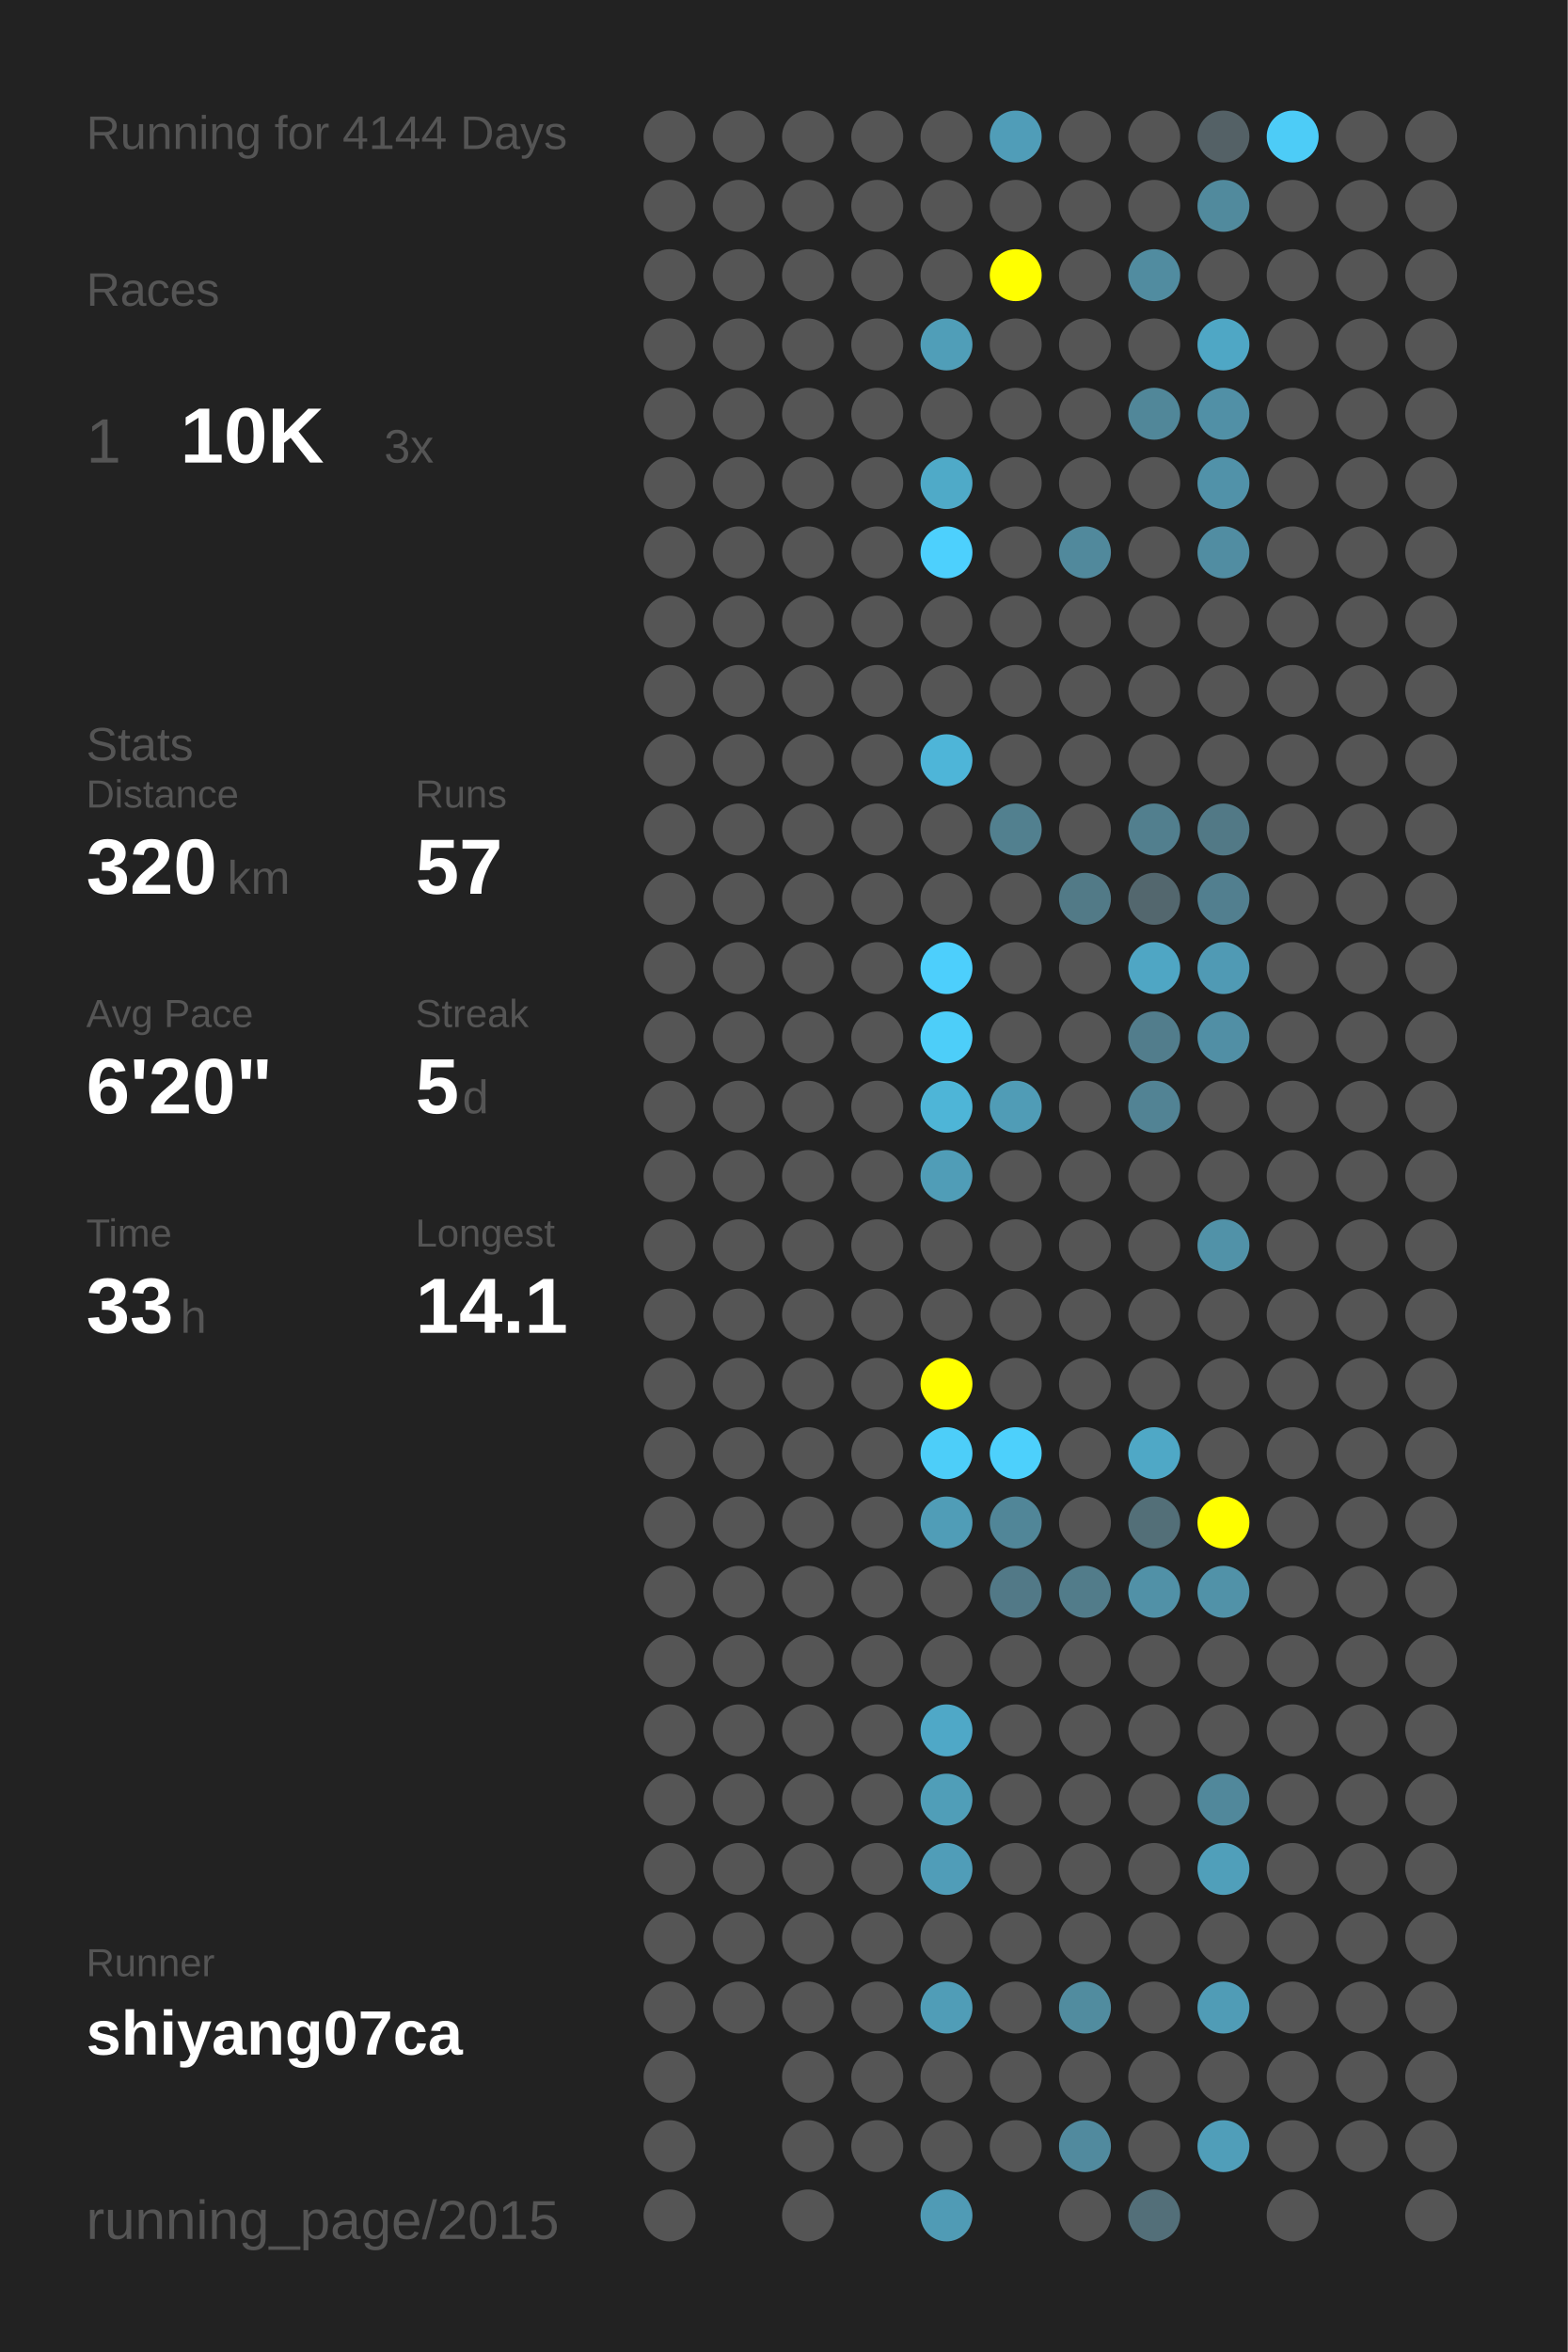
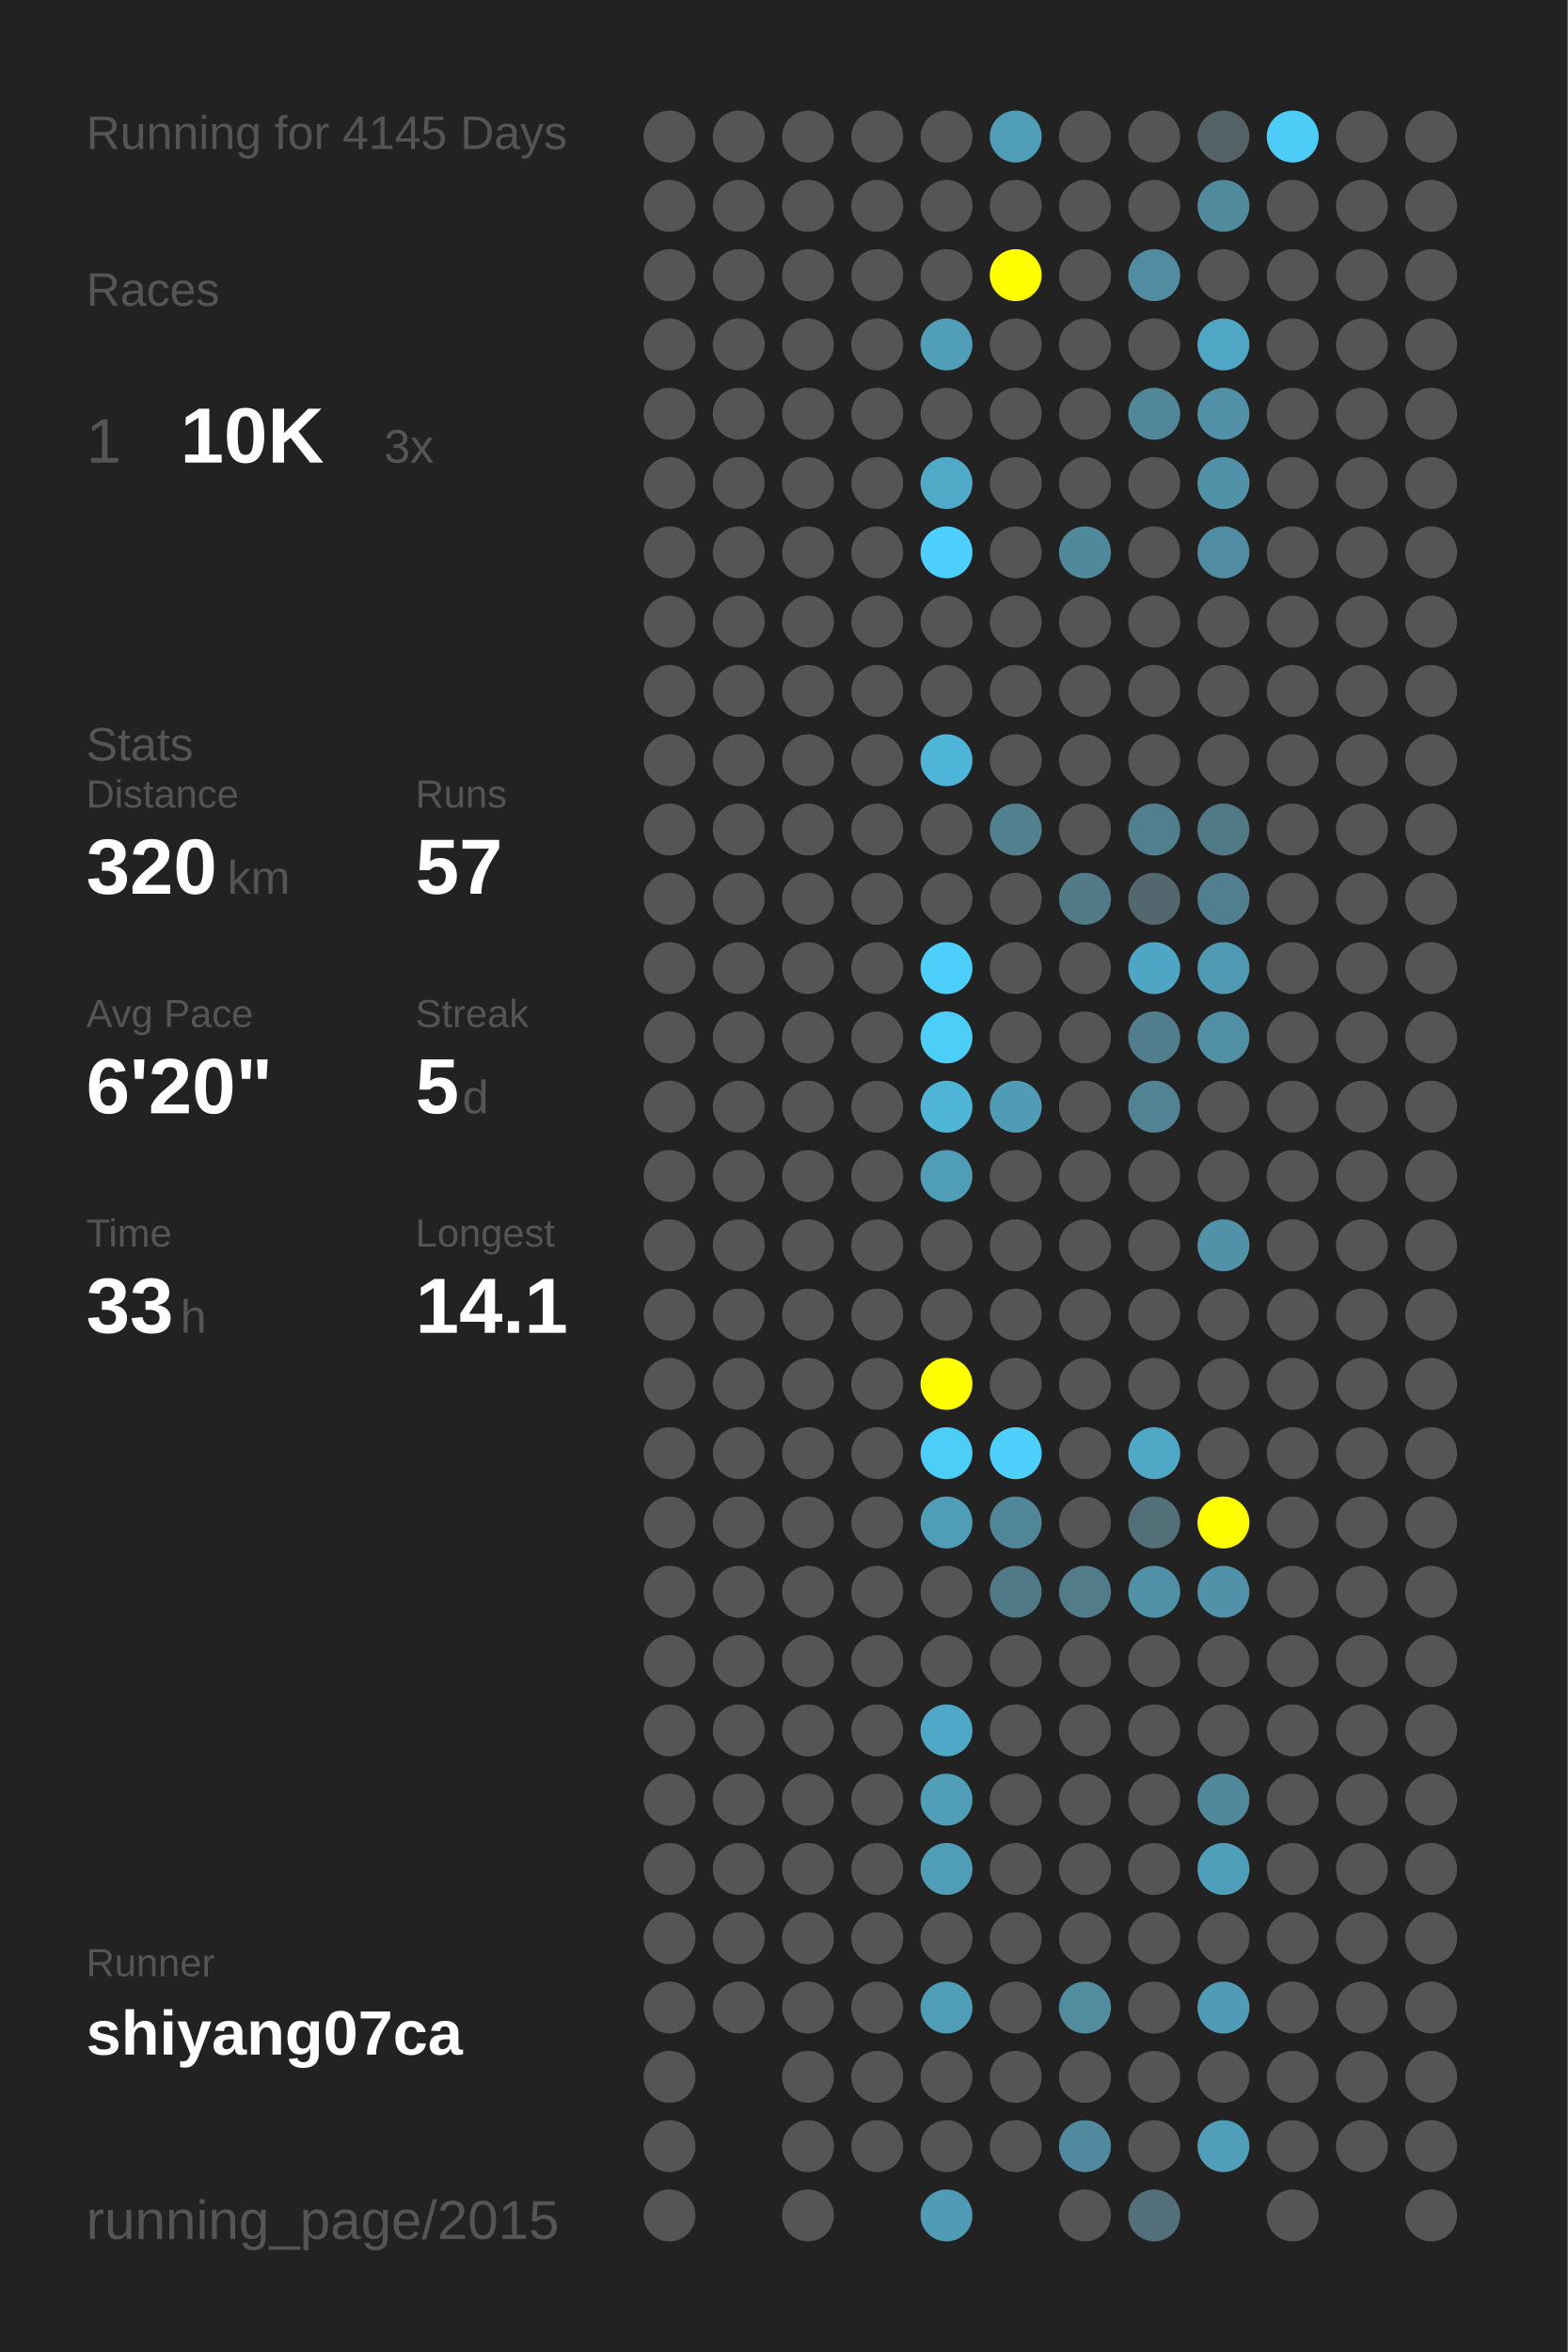
<svg xmlns="http://www.w3.org/2000/svg" baseProfile="full" height="300mm" version="1.1" viewBox="0,0,200,300" width="200mm">
  <defs />
  <rect fill="#222222" height="300" width="200" x="0" y="0" />
-   <text fill="#555555" style="font-size:6px; font-family:Arial;" x="11" y="19">Running for 4144 Days</text>
+   <text fill="#555555" style="font-size:6px; font-family:Arial;" x="11" y="19">Running for 4145 Days</text>
  <text fill="#555555" style="font-size:6px; font-family:Arial;" x="11" y="39">Races</text>
  <text fill="#555555" style="font-size:8px; font-family:Arial;" x="11" y="59">1</text>
  <text fill="#FFFFFF" style="font-size:10px; font-family:Arial; font-weight:bold;" x="23" y="59">10K</text>
  <text fill="#555555" style="font-size:6px; font-family:Arial;" x="49" y="59">3x</text>
  <text fill="#555555" style="font-size:6px; font-family:Arial;" x="11" y="97">Stats</text>
  <text fill="#555555" style="font-size:5px; font-family:Arial;" x="11" y="103">Distance</text>
  <text fill="#FFFFFF" style="font-size:10px; font-family:Arial; font-weight:bold;" x="11" y="114">320</text>
  <text fill="#555555" style="font-size:6px; font-family:Arial;" x="29" y="114">km</text>
  <text fill="#555555" style="font-size:5px; font-family:Arial;" x="53" y="103">Runs</text>
  <text fill="#FFFFFF" style="font-size:10px; font-family:Arial; font-weight:bold;" x="53" y="114">57</text>
  <text fill="#555555" style="font-size:5px; font-family:Arial;" x="11" y="131">Avg Pace</text>
  <text fill="#FFFFFF" style="font-size:10px; font-family:Arial; font-weight:bold;" x="11" y="142">6'20"</text>
  <text fill="#555555" style="font-size:5px; font-family:Arial;" x="53" y="131">Streak</text>
  <text fill="#FFFFFF" style="font-size:10px; font-family:Arial; font-weight:bold;" x="53" y="142">5</text>
  <text fill="#555555" style="font-size:6px; font-family:Arial;" x="59" y="142">d</text>
  <text fill="#555555" style="font-size:5px; font-family:Arial;" x="11" y="159">Time</text>
  <text fill="#FFFFFF" style="font-size:10px; font-family:Arial; font-weight:bold;" x="11" y="170">33</text>
  <text fill="#555555" style="font-size:6px; font-family:Arial;" x="23" y="170">h</text>
  <text fill="#555555" style="font-size:5px; font-family:Arial;" x="53" y="159">Longest</text>
  <text fill="#FFFFFF" style="font-size:10px; font-family:Arial; font-weight:bold;" x="53" y="170">14.1</text>
  <text fill="#555555" style="font-size:5px; font-family:Arial;" x="11" y="252.065">Runner</text>
  <text fill="#FFFFFF" style="font-size:8px; font-family:Arial; font-weight:bold;" x="11" y="262.065">shiyang07ca</text>
  <text fill="#555555" style="font-size:7px; font-family:Arial;" x="11" y="285.581">running_page/2015</text>
  <circle cx="85.417" cy="17.419" fill="#555555" r="3.312" />
  <circle cx="85.417" cy="26.258" fill="#555555" r="3.312" />
  <circle cx="85.417" cy="35.097" fill="#555555" r="3.312" />
  <circle cx="85.417" cy="43.935" fill="#555555" r="3.312" />
  <circle cx="85.417" cy="52.774" fill="#555555" r="3.312" />
  <circle cx="85.417" cy="61.613" fill="#555555" r="3.312" />
  <circle cx="85.417" cy="70.452" fill="#555555" r="3.312" />
  <circle cx="85.417" cy="79.29" fill="#555555" r="3.312" />
  <circle cx="85.417" cy="88.129" fill="#555555" r="3.312" />
  <circle cx="85.417" cy="96.968" fill="#555555" r="3.312" />
  <circle cx="85.417" cy="105.806" fill="#555555" r="3.312" />
  <circle cx="85.417" cy="114.645" fill="#555555" r="3.312" />
  <circle cx="85.417" cy="123.484" fill="#555555" r="3.312" />
  <circle cx="85.417" cy="132.323" fill="#555555" r="3.312" />
  <circle cx="85.417" cy="141.161" fill="#555555" r="3.312" />
  <circle cx="85.417" cy="150" fill="#555555" r="3.312" />
  <circle cx="85.417" cy="158.839" fill="#555555" r="3.312" />
  <circle cx="85.417" cy="167.677" fill="#555555" r="3.312" />
  <circle cx="85.417" cy="176.516" fill="#555555" r="3.312" />
  <circle cx="85.417" cy="185.355" fill="#555555" r="3.312" />
  <circle cx="85.417" cy="194.194" fill="#555555" r="3.312" />
  <circle cx="85.417" cy="203.032" fill="#555555" r="3.312" />
  <circle cx="85.417" cy="211.871" fill="#555555" r="3.312" />
  <circle cx="85.417" cy="220.71" fill="#555555" r="3.312" />
  <circle cx="85.417" cy="229.548" fill="#555555" r="3.312" />
  <circle cx="85.417" cy="238.387" fill="#555555" r="3.312" />
  <circle cx="85.417" cy="247.226" fill="#555555" r="3.312" />
  <circle cx="85.417" cy="256.065" fill="#555555" r="3.312" />
  <circle cx="85.417" cy="264.903" fill="#555555" r="3.312" />
  <circle cx="85.417" cy="273.742" fill="#555555" r="3.312" />
  <circle cx="85.417" cy="282.581" fill="#555555" r="3.312" />
  <circle cx="94.25" cy="17.419" fill="#555555" r="3.312" />
  <circle cx="94.25" cy="26.258" fill="#555555" r="3.312" />
  <circle cx="94.25" cy="35.097" fill="#555555" r="3.312" />
  <circle cx="94.25" cy="43.935" fill="#555555" r="3.312" />
  <circle cx="94.25" cy="52.774" fill="#555555" r="3.312" />
  <circle cx="94.25" cy="61.613" fill="#555555" r="3.312" />
  <circle cx="94.25" cy="70.452" fill="#555555" r="3.312" />
  <circle cx="94.25" cy="79.29" fill="#555555" r="3.312" />
  <circle cx="94.25" cy="88.129" fill="#555555" r="3.312" />
  <circle cx="94.25" cy="96.968" fill="#555555" r="3.312" />
  <circle cx="94.25" cy="105.806" fill="#555555" r="3.312" />
  <circle cx="94.25" cy="114.645" fill="#555555" r="3.312" />
  <circle cx="94.25" cy="123.484" fill="#555555" r="3.312" />
  <circle cx="94.25" cy="132.323" fill="#555555" r="3.312" />
  <circle cx="94.25" cy="141.161" fill="#555555" r="3.312" />
  <circle cx="94.25" cy="150" fill="#555555" r="3.312" />
  <circle cx="94.25" cy="158.839" fill="#555555" r="3.312" />
  <circle cx="94.25" cy="167.677" fill="#555555" r="3.312" />
  <circle cx="94.25" cy="176.516" fill="#555555" r="3.312" />
  <circle cx="94.25" cy="185.355" fill="#555555" r="3.312" />
  <circle cx="94.25" cy="194.194" fill="#555555" r="3.312" />
  <circle cx="94.25" cy="203.032" fill="#555555" r="3.312" />
  <circle cx="94.25" cy="211.871" fill="#555555" r="3.312" />
  <circle cx="94.25" cy="220.71" fill="#555555" r="3.312" />
  <circle cx="94.25" cy="229.548" fill="#555555" r="3.312" />
  <circle cx="94.25" cy="238.387" fill="#555555" r="3.312" />
  <circle cx="94.25" cy="247.226" fill="#555555" r="3.312" />
  <circle cx="94.25" cy="256.065" fill="#555555" r="3.312" />
  <circle cx="103.083" cy="17.419" fill="#555555" r="3.312" />
  <circle cx="103.083" cy="26.258" fill="#555555" r="3.312" />
  <circle cx="103.083" cy="35.097" fill="#555555" r="3.312" />
  <circle cx="103.083" cy="43.935" fill="#555555" r="3.312" />
  <circle cx="103.083" cy="52.774" fill="#555555" r="3.312" />
  <circle cx="103.083" cy="61.613" fill="#555555" r="3.312" />
  <circle cx="103.083" cy="70.452" fill="#555555" r="3.312" />
  <circle cx="103.083" cy="79.29" fill="#555555" r="3.312" />
  <circle cx="103.083" cy="88.129" fill="#555555" r="3.312" />
  <circle cx="103.083" cy="96.968" fill="#555555" r="3.312" />
  <circle cx="103.083" cy="105.806" fill="#555555" r="3.312" />
  <circle cx="103.083" cy="114.645" fill="#555555" r="3.312" />
  <circle cx="103.083" cy="123.484" fill="#555555" r="3.312" />
  <circle cx="103.083" cy="132.323" fill="#555555" r="3.312" />
  <circle cx="103.083" cy="141.161" fill="#555555" r="3.312" />
  <circle cx="103.083" cy="150" fill="#555555" r="3.312" />
  <circle cx="103.083" cy="158.839" fill="#555555" r="3.312" />
  <circle cx="103.083" cy="167.677" fill="#555555" r="3.312" />
  <circle cx="103.083" cy="176.516" fill="#555555" r="3.312" />
  <circle cx="103.083" cy="185.355" fill="#555555" r="3.312" />
  <circle cx="103.083" cy="194.194" fill="#555555" r="3.312" />
  <circle cx="103.083" cy="203.032" fill="#555555" r="3.312" />
  <circle cx="103.083" cy="211.871" fill="#555555" r="3.312" />
  <circle cx="103.083" cy="220.71" fill="#555555" r="3.312" />
  <circle cx="103.083" cy="229.548" fill="#555555" r="3.312" />
  <circle cx="103.083" cy="238.387" fill="#555555" r="3.312" />
  <circle cx="103.083" cy="247.226" fill="#555555" r="3.312" />
  <circle cx="103.083" cy="256.065" fill="#555555" r="3.312" />
  <circle cx="103.083" cy="264.903" fill="#555555" r="3.312" />
  <circle cx="103.083" cy="273.742" fill="#555555" r="3.312" />
  <circle cx="103.083" cy="282.581" fill="#555555" r="3.312" />
  <circle cx="111.917" cy="17.419" fill="#555555" r="3.312" />
  <circle cx="111.917" cy="26.258" fill="#555555" r="3.312" />
  <circle cx="111.917" cy="35.097" fill="#555555" r="3.312" />
  <circle cx="111.917" cy="43.935" fill="#555555" r="3.312" />
  <circle cx="111.917" cy="52.774" fill="#555555" r="3.312" />
  <circle cx="111.917" cy="61.613" fill="#555555" r="3.312" />
  <circle cx="111.917" cy="70.452" fill="#555555" r="3.312" />
  <circle cx="111.917" cy="79.29" fill="#555555" r="3.312" />
  <circle cx="111.917" cy="88.129" fill="#555555" r="3.312" />
  <circle cx="111.917" cy="96.968" fill="#555555" r="3.312" />
  <circle cx="111.917" cy="105.806" fill="#555555" r="3.312" />
  <circle cx="111.917" cy="114.645" fill="#555555" r="3.312" />
  <circle cx="111.917" cy="123.484" fill="#555555" r="3.312" />
  <circle cx="111.917" cy="132.323" fill="#555555" r="3.312" />
  <circle cx="111.917" cy="141.161" fill="#555555" r="3.312" />
  <circle cx="111.917" cy="150" fill="#555555" r="3.312" />
  <circle cx="111.917" cy="158.839" fill="#555555" r="3.312" />
  <circle cx="111.917" cy="167.677" fill="#555555" r="3.312" />
  <circle cx="111.917" cy="176.516" fill="#555555" r="3.312" />
  <circle cx="111.917" cy="185.355" fill="#555555" r="3.312" />
  <circle cx="111.917" cy="194.194" fill="#555555" r="3.312" />
  <circle cx="111.917" cy="203.032" fill="#555555" r="3.312" />
  <circle cx="111.917" cy="211.871" fill="#555555" r="3.312" />
  <circle cx="111.917" cy="220.71" fill="#555555" r="3.312" />
  <circle cx="111.917" cy="229.548" fill="#555555" r="3.312" />
  <circle cx="111.917" cy="238.387" fill="#555555" r="3.312" />
  <circle cx="111.917" cy="247.226" fill="#555555" r="3.312" />
  <circle cx="111.917" cy="256.065" fill="#555555" r="3.312" />
  <circle cx="111.917" cy="264.903" fill="#555555" r="3.312" />
  <circle cx="111.917" cy="273.742" fill="#555555" r="3.312" />
  <circle cx="120.75" cy="17.419" fill="#555555" r="3.312" />
  <circle cx="120.75" cy="26.258" fill="#555555" r="3.312" />
  <circle cx="120.75" cy="35.097" fill="#555555" r="3.312" />
  <circle cx="120.75" cy="43.935" fill="#509eb8" r="3.312" />
  <circle cx="120.75" cy="52.774" fill="#555555" r="3.312" />
  <circle cx="120.75" cy="61.613" fill="#4faac8" r="3.312" />
  <circle cx="120.75" cy="70.452" fill="#4dd0fd" r="3.312" />
  <circle cx="120.75" cy="79.29" fill="#555555" r="3.312" />
  <circle cx="120.75" cy="88.129" fill="#555555" r="3.312" />
  <circle cx="120.75" cy="96.968" fill="#4eb5d8" r="3.312" />
  <circle cx="120.75" cy="105.806" fill="#555555" r="3.312" />
  <circle cx="120.75" cy="114.645" fill="#555555" r="3.312" />
  <circle cx="120.75" cy="123.484" fill="#4dcffc" r="3.312" />
  <circle cx="120.75" cy="132.323" fill="#4dcef9" r="3.312" />
  <circle cx="120.75" cy="141.161" fill="#4eb5d7" r="3.312" />
  <circle cx="120.75" cy="150" fill="#509db7" r="3.312" />
  <circle cx="120.75" cy="158.839" fill="#555555" r="3.312" />
  <circle cx="120.75" cy="167.677" fill="#555555" r="3.312" />
  <circle cx="120.75" cy="176.516" fill="#FFFF00" r="3.312" />
  <circle cx="120.75" cy="185.355" fill="#4dcef9" r="3.312" />
  <circle cx="120.75" cy="194.194" fill="#509db7" r="3.312" />
  <circle cx="120.75" cy="203.032" fill="#555555" r="3.312" />
  <circle cx="120.75" cy="211.871" fill="#555555" r="3.312" />
  <circle cx="120.75" cy="220.71" fill="#4fa8c7" r="3.312" />
  <circle cx="120.75" cy="229.548" fill="#509eb8" r="3.312" />
  <circle cx="120.75" cy="238.387" fill="#509db8" r="3.312" />
  <circle cx="120.75" cy="247.226" fill="#555555" r="3.312" />
  <circle cx="120.75" cy="256.065" fill="#509db7" r="3.312" />
  <circle cx="120.75" cy="264.903" fill="#555555" r="3.312" />
  <circle cx="120.75" cy="273.742" fill="#555555" r="3.312" />
  <circle cx="120.75" cy="282.581" fill="#509bb5" r="3.312" />
  <circle cx="129.583" cy="17.419" fill="#509db8" r="3.312" />
  <circle cx="129.583" cy="26.258" fill="#555555" r="3.312" />
  <circle cx="129.583" cy="35.097" fill="#FFFF00" r="3.312" />
  <circle cx="129.583" cy="43.935" fill="#555555" r="3.312" />
  <circle cx="129.583" cy="52.774" fill="#555555" r="3.312" />
  <circle cx="129.583" cy="61.613" fill="#555555" r="3.312" />
  <circle cx="129.583" cy="70.452" fill="#555555" r="3.312" />
  <circle cx="129.583" cy="79.29" fill="#555555" r="3.312" />
  <circle cx="129.583" cy="88.129" fill="#555555" r="3.312" />
  <circle cx="129.583" cy="96.968" fill="#555555" r="3.312" />
  <circle cx="129.583" cy="105.806" fill="#52808f" r="3.312" />
  <circle cx="129.583" cy="114.645" fill="#555555" r="3.312" />
  <circle cx="129.583" cy="123.484" fill="#555555" r="3.312" />
  <circle cx="129.583" cy="132.323" fill="#555555" r="3.312" />
  <circle cx="129.583" cy="141.161" fill="#509cb6" r="3.312" />
  <circle cx="129.583" cy="150" fill="#555555" r="3.312" />
  <circle cx="129.583" cy="158.839" fill="#555555" r="3.312" />
  <circle cx="129.583" cy="167.677" fill="#555555" r="3.312" />
  <circle cx="129.583" cy="176.516" fill="#555555" r="3.312" />
  <circle cx="129.583" cy="185.355" fill="#4dd0fc" r="3.312" />
  <circle cx="129.583" cy="194.194" fill="#518698" r="3.312" />
  <circle cx="129.583" cy="203.032" fill="#527987" r="3.312" />
  <circle cx="129.583" cy="211.871" fill="#555555" r="3.312" />
  <circle cx="129.583" cy="220.71" fill="#555555" r="3.312" />
  <circle cx="129.583" cy="229.548" fill="#555555" r="3.312" />
  <circle cx="129.583" cy="238.387" fill="#555555" r="3.312" />
  <circle cx="129.583" cy="247.226" fill="#555555" r="3.312" />
  <circle cx="129.583" cy="256.065" fill="#555555" r="3.312" />
  <circle cx="129.583" cy="264.903" fill="#555555" r="3.312" />
  <circle cx="129.583" cy="273.742" fill="#555555" r="3.312" />
  <circle cx="138.417" cy="17.419" fill="#555555" r="3.312" />
  <circle cx="138.417" cy="26.258" fill="#555555" r="3.312" />
  <circle cx="138.417" cy="35.097" fill="#555555" r="3.312" />
  <circle cx="138.417" cy="43.935" fill="#555555" r="3.312" />
  <circle cx="138.417" cy="52.774" fill="#555555" r="3.312" />
  <circle cx="138.417" cy="61.613" fill="#555555" r="3.312" />
  <circle cx="138.417" cy="70.452" fill="#51899c" r="3.312" />
  <circle cx="138.417" cy="79.29" fill="#555555" r="3.312" />
  <circle cx="138.417" cy="88.129" fill="#555555" r="3.312" />
  <circle cx="138.417" cy="96.968" fill="#555555" r="3.312" />
  <circle cx="138.417" cy="105.806" fill="#555555" r="3.312" />
  <circle cx="138.417" cy="114.645" fill="#527a87" r="3.312" />
  <circle cx="138.417" cy="123.484" fill="#555555" r="3.312" />
  <circle cx="138.417" cy="132.323" fill="#555555" r="3.312" />
  <circle cx="138.417" cy="141.161" fill="#555555" r="3.312" />
  <circle cx="138.417" cy="150" fill="#555555" r="3.312" />
  <circle cx="138.417" cy="158.839" fill="#555555" r="3.312" />
  <circle cx="138.417" cy="167.677" fill="#555555" r="3.312" />
  <circle cx="138.417" cy="176.516" fill="#555555" r="3.312" />
  <circle cx="138.417" cy="185.355" fill="#555555" r="3.312" />
  <circle cx="138.417" cy="194.194" fill="#555555" r="3.312" />
  <circle cx="138.417" cy="203.032" fill="#527c8a" r="3.312" />
  <circle cx="138.417" cy="211.871" fill="#555555" r="3.312" />
  <circle cx="138.417" cy="220.71" fill="#555555" r="3.312" />
  <circle cx="138.417" cy="229.548" fill="#555555" r="3.312" />
  <circle cx="138.417" cy="238.387" fill="#555555" r="3.312" />
  <circle cx="138.417" cy="247.226" fill="#555555" r="3.312" />
  <circle cx="138.417" cy="256.065" fill="#518c9f" r="3.312" />
  <circle cx="138.417" cy="264.903" fill="#555555" r="3.312" />
  <circle cx="138.417" cy="273.742" fill="#518a9e" r="3.312" />
  <circle cx="138.417" cy="282.581" fill="#555555" r="3.312" />
  <circle cx="147.25" cy="17.419" fill="#555555" r="3.312" />
  <circle cx="147.25" cy="26.258" fill="#555555" r="3.312" />
  <circle cx="147.25" cy="35.097" fill="#518ca0" r="3.312" />
  <circle cx="147.25" cy="43.935" fill="#555555" r="3.312" />
  <circle cx="147.25" cy="52.774" fill="#518799" r="3.312" />
  <circle cx="147.25" cy="61.613" fill="#555555" r="3.312" />
  <circle cx="147.25" cy="70.452" fill="#555555" r="3.312" />
  <circle cx="147.25" cy="79.29" fill="#555555" r="3.312" />
  <circle cx="147.25" cy="88.129" fill="#555555" r="3.312" />
  <circle cx="147.25" cy="96.968" fill="#555555" r="3.312" />
  <circle cx="147.25" cy="105.806" fill="#527f8e" r="3.312" />
  <circle cx="147.25" cy="114.645" fill="#53676e" r="3.312" />
  <circle cx="147.25" cy="123.484" fill="#4fa6c4" r="3.312" />
  <circle cx="147.25" cy="132.323" fill="#527d8c" r="3.312" />
  <circle cx="147.25" cy="141.161" fill="#528394" r="3.312" />
  <circle cx="147.25" cy="150" fill="#555555" r="3.312" />
  <circle cx="147.25" cy="158.839" fill="#555555" r="3.312" />
  <circle cx="147.25" cy="167.677" fill="#555555" r="3.312" />
  <circle cx="147.25" cy="176.516" fill="#555555" r="3.312" />
  <circle cx="147.25" cy="185.355" fill="#4fa8c6" r="3.312" />
  <circle cx="147.25" cy="194.194" fill="#536f78" r="3.312" />
  <circle cx="147.25" cy="203.032" fill="#5191a7" r="3.312" />
  <circle cx="147.25" cy="211.871" fill="#555555" r="3.312" />
  <circle cx="147.25" cy="220.71" fill="#555555" r="3.312" />
  <circle cx="147.25" cy="229.548" fill="#555555" r="3.312" />
  <circle cx="147.25" cy="238.387" fill="#555555" r="3.312" />
  <circle cx="147.25" cy="247.226" fill="#555555" r="3.312" />
  <circle cx="147.25" cy="256.065" fill="#555555" r="3.312" />
  <circle cx="147.25" cy="264.903" fill="#555555" r="3.312" />
  <circle cx="147.25" cy="273.742" fill="#555555" r="3.312" />
  <circle cx="147.25" cy="282.581" fill="#536f79" r="3.312" />
  <circle cx="156.083" cy="17.419" fill="#546166" r="3.312" />
  <circle cx="156.083" cy="26.258" fill="#518a9d" r="3.312" />
  <circle cx="156.083" cy="35.097" fill="#555555" r="3.312" />
  <circle cx="156.083" cy="43.935" fill="#4fa7c5" r="3.312" />
  <circle cx="156.083" cy="52.774" fill="#5190a6" r="3.312" />
  <circle cx="156.083" cy="61.613" fill="#5192a9" r="3.312" />
  <circle cx="156.083" cy="70.452" fill="#518da2" r="3.312" />
  <circle cx="156.083" cy="79.29" fill="#555555" r="3.312" />
  <circle cx="156.083" cy="88.129" fill="#555555" r="3.312" />
  <circle cx="156.083" cy="96.968" fill="#555555" r="3.312" />
  <circle cx="156.083" cy="105.806" fill="#527986" r="3.312" />
  <circle cx="156.083" cy="114.645" fill="#527f8f" r="3.312" />
  <circle cx="156.083" cy="123.484" fill="#509ab4" r="3.312" />
  <circle cx="156.083" cy="132.323" fill="#518fa5" r="3.312" />
  <circle cx="156.083" cy="141.161" fill="#555555" r="3.312" />
  <circle cx="156.083" cy="150" fill="#555555" r="3.312" />
  <circle cx="156.083" cy="158.839" fill="#5192a8" r="3.312" />
  <circle cx="156.083" cy="167.677" fill="#555555" r="3.312" />
  <circle cx="156.083" cy="176.516" fill="#555555" r="3.312" />
  <circle cx="156.083" cy="185.355" fill="#555555" r="3.312" />
  <circle cx="156.083" cy="194.194" fill="#FFFF00" r="3.312" />
  <circle cx="156.083" cy="203.032" fill="#5192a8" r="3.312" />
  <circle cx="156.083" cy="211.871" fill="#555555" r="3.312" />
  <circle cx="156.083" cy="220.71" fill="#555555" r="3.312" />
  <circle cx="156.083" cy="229.548" fill="#51889b" r="3.312" />
  <circle cx="156.083" cy="238.387" fill="#509fba" r="3.312" />
  <circle cx="156.083" cy="247.226" fill="#555555" r="3.312" />
  <circle cx="156.083" cy="256.065" fill="#509cb6" r="3.312" />
  <circle cx="156.083" cy="264.903" fill="#555555" r="3.312" />
  <circle cx="156.083" cy="273.742" fill="#509eb9" r="3.312" />
  <circle cx="164.917" cy="17.419" fill="#4dccf7" r="3.312" />
  <circle cx="164.917" cy="26.258" fill="#555555" r="3.312" />
  <circle cx="164.917" cy="35.097" fill="#555555" r="3.312" />
  <circle cx="164.917" cy="43.935" fill="#555555" r="3.312" />
  <circle cx="164.917" cy="52.774" fill="#555555" r="3.312" />
  <circle cx="164.917" cy="61.613" fill="#555555" r="3.312" />
  <circle cx="164.917" cy="70.452" fill="#555555" r="3.312" />
  <circle cx="164.917" cy="79.29" fill="#555555" r="3.312" />
  <circle cx="164.917" cy="88.129" fill="#555555" r="3.312" />
  <circle cx="164.917" cy="96.968" fill="#555555" r="3.312" />
  <circle cx="164.917" cy="105.806" fill="#555555" r="3.312" />
  <circle cx="164.917" cy="114.645" fill="#555555" r="3.312" />
  <circle cx="164.917" cy="123.484" fill="#555555" r="3.312" />
  <circle cx="164.917" cy="132.323" fill="#555555" r="3.312" />
  <circle cx="164.917" cy="141.161" fill="#555555" r="3.312" />
  <circle cx="164.917" cy="150" fill="#555555" r="3.312" />
  <circle cx="164.917" cy="158.839" fill="#555555" r="3.312" />
  <circle cx="164.917" cy="167.677" fill="#555555" r="3.312" />
  <circle cx="164.917" cy="176.516" fill="#555555" r="3.312" />
  <circle cx="164.917" cy="185.355" fill="#555555" r="3.312" />
  <circle cx="164.917" cy="194.194" fill="#555555" r="3.312" />
  <circle cx="164.917" cy="203.032" fill="#555555" r="3.312" />
  <circle cx="164.917" cy="211.871" fill="#555555" r="3.312" />
  <circle cx="164.917" cy="220.71" fill="#555555" r="3.312" />
  <circle cx="164.917" cy="229.548" fill="#555555" r="3.312" />
  <circle cx="164.917" cy="238.387" fill="#555555" r="3.312" />
  <circle cx="164.917" cy="247.226" fill="#555555" r="3.312" />
  <circle cx="164.917" cy="256.065" fill="#555555" r="3.312" />
  <circle cx="164.917" cy="264.903" fill="#555555" r="3.312" />
  <circle cx="164.917" cy="273.742" fill="#555555" r="3.312" />
  <circle cx="164.917" cy="282.581" fill="#555555" r="3.312" />
  <circle cx="173.75" cy="17.419" fill="#555555" r="3.312" />
  <circle cx="173.75" cy="26.258" fill="#555555" r="3.312" />
  <circle cx="173.75" cy="35.097" fill="#555555" r="3.312" />
  <circle cx="173.75" cy="43.935" fill="#555555" r="3.312" />
  <circle cx="173.75" cy="52.774" fill="#555555" r="3.312" />
  <circle cx="173.75" cy="61.613" fill="#555555" r="3.312" />
  <circle cx="173.75" cy="70.452" fill="#555555" r="3.312" />
  <circle cx="173.75" cy="79.29" fill="#555555" r="3.312" />
  <circle cx="173.75" cy="88.129" fill="#555555" r="3.312" />
  <circle cx="173.75" cy="96.968" fill="#555555" r="3.312" />
  <circle cx="173.75" cy="105.806" fill="#555555" r="3.312" />
  <circle cx="173.75" cy="114.645" fill="#555555" r="3.312" />
  <circle cx="173.75" cy="123.484" fill="#555555" r="3.312" />
  <circle cx="173.75" cy="132.323" fill="#555555" r="3.312" />
  <circle cx="173.75" cy="141.161" fill="#555555" r="3.312" />
  <circle cx="173.75" cy="150" fill="#555555" r="3.312" />
  <circle cx="173.75" cy="158.839" fill="#555555" r="3.312" />
  <circle cx="173.75" cy="167.677" fill="#555555" r="3.312" />
  <circle cx="173.75" cy="176.516" fill="#555555" r="3.312" />
  <circle cx="173.75" cy="185.355" fill="#555555" r="3.312" />
  <circle cx="173.75" cy="194.194" fill="#555555" r="3.312" />
  <circle cx="173.75" cy="203.032" fill="#555555" r="3.312" />
  <circle cx="173.75" cy="211.871" fill="#555555" r="3.312" />
  <circle cx="173.75" cy="220.71" fill="#555555" r="3.312" />
  <circle cx="173.75" cy="229.548" fill="#555555" r="3.312" />
  <circle cx="173.75" cy="238.387" fill="#555555" r="3.312" />
  <circle cx="173.75" cy="247.226" fill="#555555" r="3.312" />
  <circle cx="173.75" cy="256.065" fill="#555555" r="3.312" />
  <circle cx="173.75" cy="264.903" fill="#555555" r="3.312" />
  <circle cx="173.75" cy="273.742" fill="#555555" r="3.312" />
  <circle cx="182.583" cy="17.419" fill="#555555" r="3.312" />
  <circle cx="182.583" cy="26.258" fill="#555555" r="3.312" />
  <circle cx="182.583" cy="35.097" fill="#555555" r="3.312" />
  <circle cx="182.583" cy="43.935" fill="#555555" r="3.312" />
  <circle cx="182.583" cy="52.774" fill="#555555" r="3.312" />
  <circle cx="182.583" cy="61.613" fill="#555555" r="3.312" />
  <circle cx="182.583" cy="70.452" fill="#555555" r="3.312" />
  <circle cx="182.583" cy="79.29" fill="#555555" r="3.312" />
  <circle cx="182.583" cy="88.129" fill="#555555" r="3.312" />
  <circle cx="182.583" cy="96.968" fill="#555555" r="3.312" />
  <circle cx="182.583" cy="105.806" fill="#555555" r="3.312" />
  <circle cx="182.583" cy="114.645" fill="#555555" r="3.312" />
  <circle cx="182.583" cy="123.484" fill="#555555" r="3.312" />
  <circle cx="182.583" cy="132.323" fill="#555555" r="3.312" />
  <circle cx="182.583" cy="141.161" fill="#555555" r="3.312" />
  <circle cx="182.583" cy="150" fill="#555555" r="3.312" />
  <circle cx="182.583" cy="158.839" fill="#555555" r="3.312" />
  <circle cx="182.583" cy="167.677" fill="#555555" r="3.312" />
  <circle cx="182.583" cy="176.516" fill="#555555" r="3.312" />
  <circle cx="182.583" cy="185.355" fill="#555555" r="3.312" />
  <circle cx="182.583" cy="194.194" fill="#555555" r="3.312" />
  <circle cx="182.583" cy="203.032" fill="#555555" r="3.312" />
  <circle cx="182.583" cy="211.871" fill="#555555" r="3.312" />
  <circle cx="182.583" cy="220.71" fill="#555555" r="3.312" />
  <circle cx="182.583" cy="229.548" fill="#555555" r="3.312" />
  <circle cx="182.583" cy="238.387" fill="#555555" r="3.312" />
  <circle cx="182.583" cy="247.226" fill="#555555" r="3.312" />
  <circle cx="182.583" cy="256.065" fill="#555555" r="3.312" />
  <circle cx="182.583" cy="264.903" fill="#555555" r="3.312" />
  <circle cx="182.583" cy="273.742" fill="#555555" r="3.312" />
  <circle cx="182.583" cy="282.581" fill="#555555" r="3.312" />
</svg>
